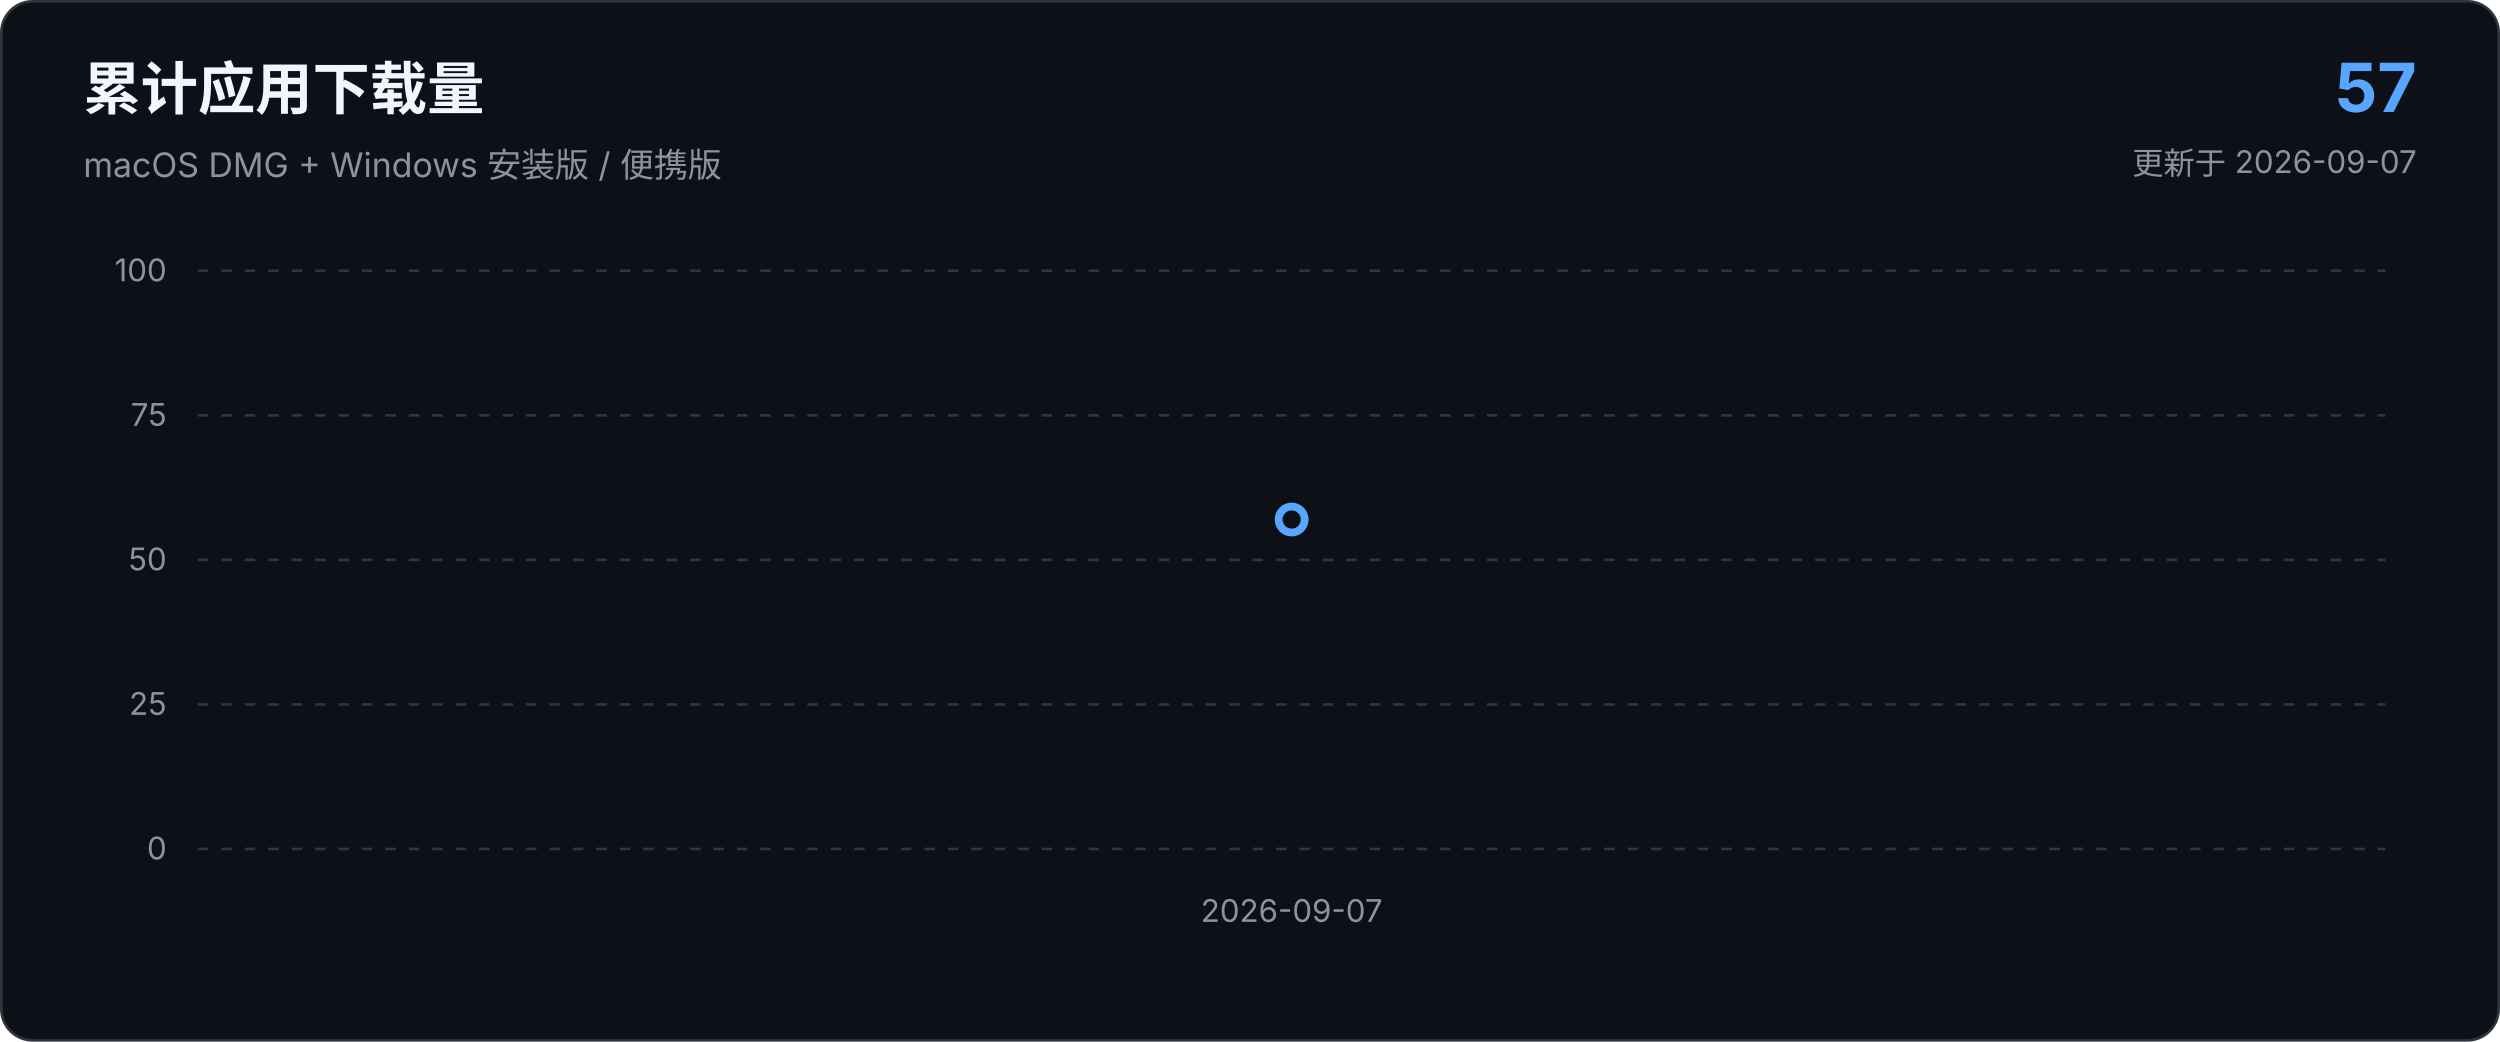
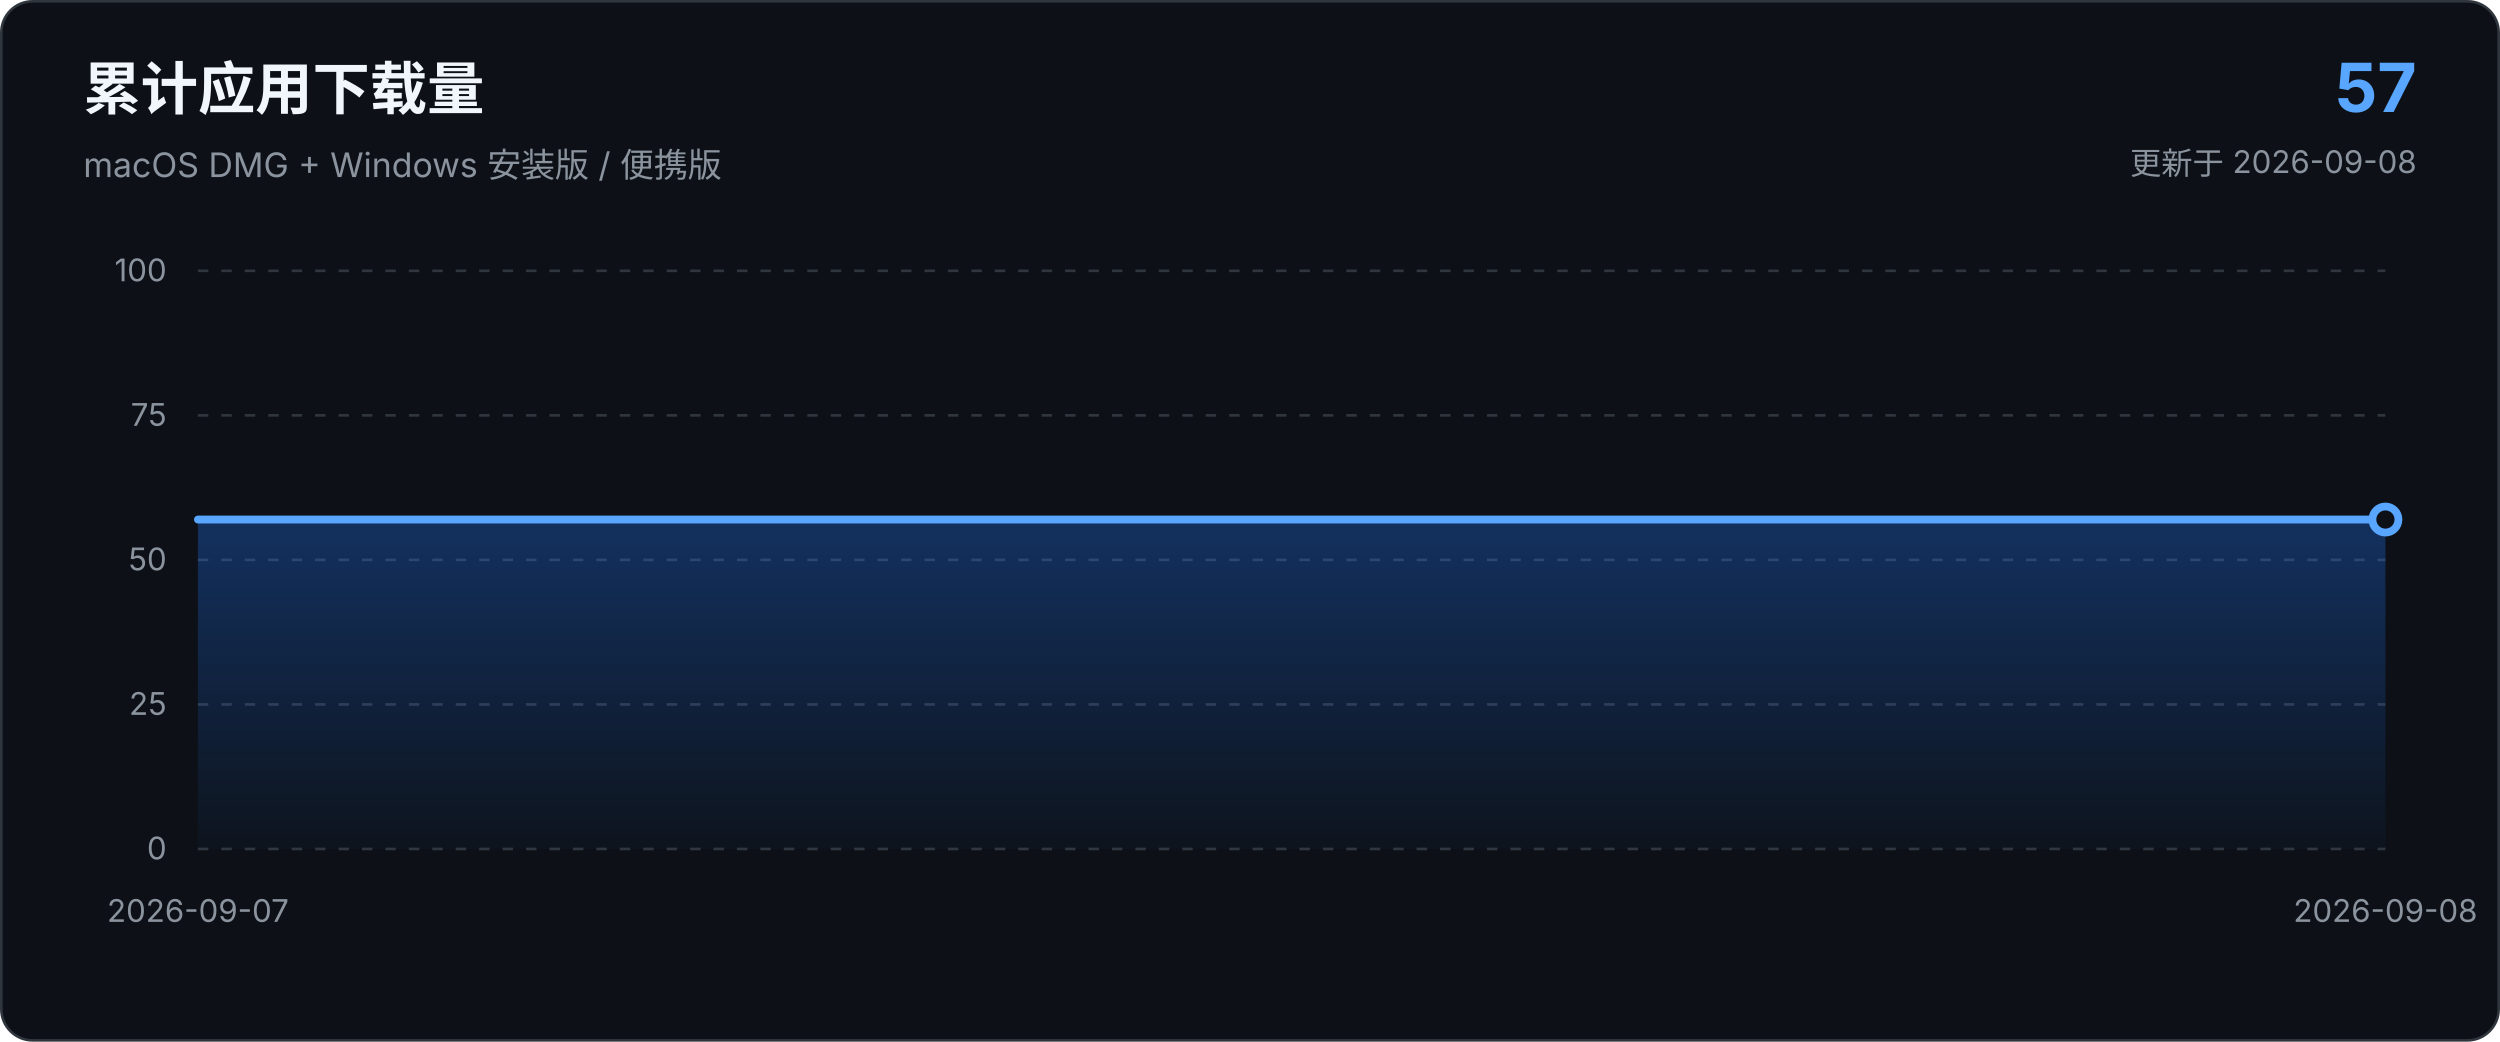
<svg xmlns="http://www.w3.org/2000/svg" viewBox="0 0 960 400" role="img" aria-labelledby="chart-title chart-description">
  <defs>
    <linearGradient id="area-gradient" x1="0" x2="0" y1="0" y2="1">
      <stop offset="0%" stop-color="#1f6feb" stop-opacity="0.34" />
      <stop offset="100%" stop-color="#1f6feb" stop-opacity="0.03" />
    </linearGradient>
  </defs>
  <style>
    text { font-family: -apple-system, BlinkMacSystemFont, "Segoe UI", sans-serif; }
    .axis { fill: #8b949e; font-size: 12px; }
    .grid { stroke: #30363d; stroke-width: 1; stroke-dasharray: 4 5; }
  </style>
  <rect x="0.5" y="0.5" width="959" height="399" rx="12" fill="#0d1117" stroke="#30363d" />
  <text x="32" y="42" fill="#f0f6fc" font-size="22" font-weight="650">累计应用下载量</text>
  <text x="32" y="68" fill="#8b949e" font-size="13">macOS DMG + Windows 安装版 / 便携版</text>
  <text x="928" y="43" text-anchor="end" fill="#58a6ff" font-size="26" font-weight="700">57</text>
-   <text x="928" y="67" text-anchor="end" fill="#8b949e" font-size="12">更新于 2026-09-07</text>
+   <text x="928" y="67" text-anchor="end" fill="#8b949e" font-size="12">更新于 2026-09-08</text>
  <line x1="76.0" y1="326.0" x2="916.0" y2="326.0" class="grid" />
  <text x="64.0" y="330.0" text-anchor="end" class="axis">0</text>
  <line x1="76.0" y1="270.5" x2="916.0" y2="270.5" class="grid" />
  <text x="64.0" y="274.5" text-anchor="end" class="axis">25</text>
  <line x1="76.0" y1="215.0" x2="916.0" y2="215.0" class="grid" />
  <text x="64.0" y="219.0" text-anchor="end" class="axis">50</text>
  <line x1="76.0" y1="159.5" x2="916.0" y2="159.5" class="grid" />
  <text x="64.0" y="163.5" text-anchor="end" class="axis">75</text>
  <line x1="76.0" y1="104.0" x2="916.0" y2="104.0" class="grid" />
  <text x="64.0" y="108.0" text-anchor="end" class="axis">100</text>
-   <path d="M 496.0 199.5" fill="none" stroke="#58a6ff" stroke-width="3" stroke-linecap="round" stroke-linejoin="round" />
-   <circle cx="496.0" cy="199.5" r="5" fill="#0d1117" stroke="#58a6ff" stroke-width="3" />
-   <text x="496.0" y="354.0" text-anchor="middle" class="axis">2026-09-07</text>
+   <path d="M 76.0 326.0 L 76.0 199.5 L 916.0 199.5 L 916.0 326.0 Z" fill="url(#area-gradient)" />
+   <path d="M 76.0 199.5 L 916.0 199.5" fill="none" stroke="#58a6ff" stroke-width="3" stroke-linecap="round" stroke-linejoin="round" />
+   <circle cx="916.0" cy="199.5" r="5" fill="#0d1117" stroke="#58a6ff" stroke-width="3" />
+   <text x="76.0" y="354.0" text-anchor="middle" class="axis">2026-09-07</text>
+   <text x="916.0" y="354.0" text-anchor="middle" class="axis">2026-09-08</text>
</svg>
